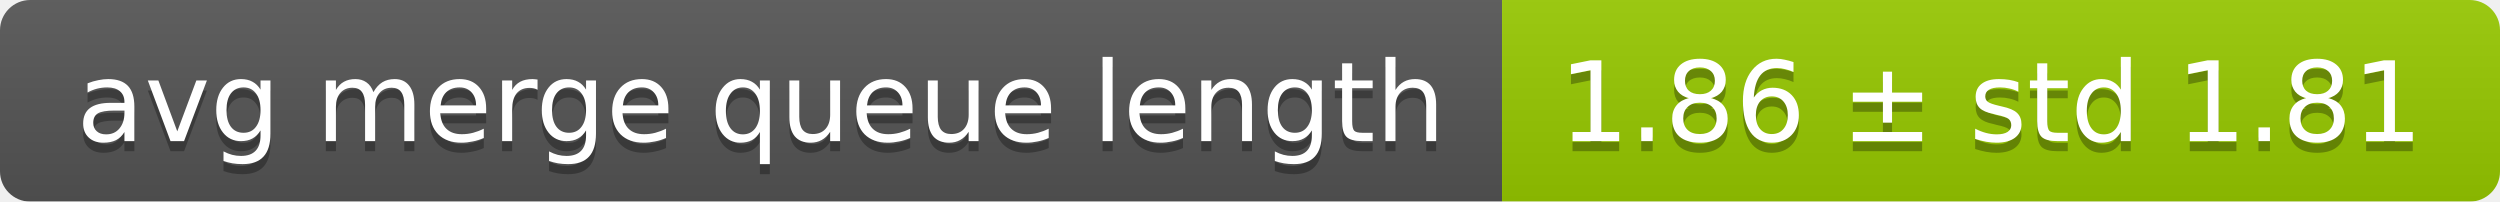
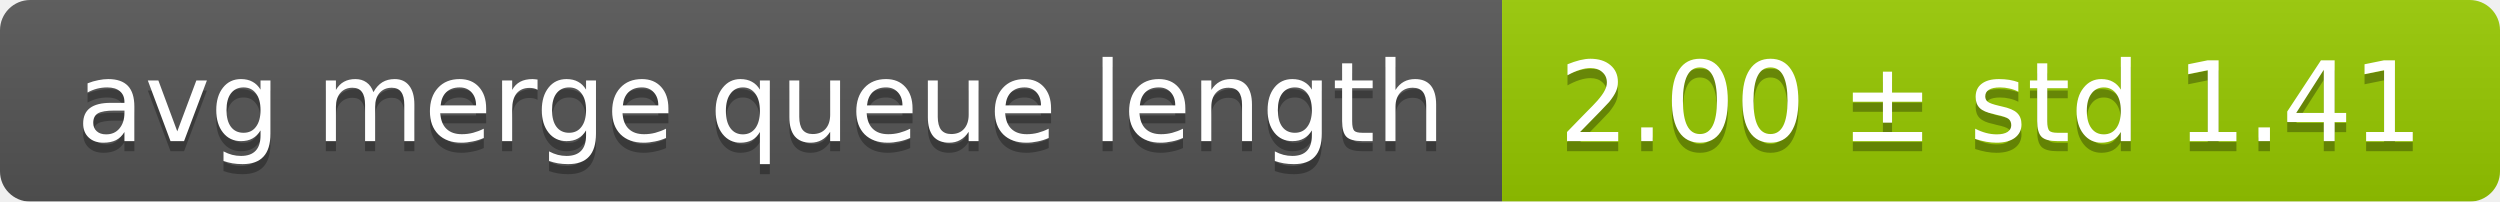
<svg xmlns="http://www.w3.org/2000/svg" width="248" height="20">
  <linearGradient id="smooth" x2="0" y2="100%">
    <stop offset="0" stop-color="#bbb" stop-opacity=".1" />
    <stop offset="1" stop-opacity=".1" />
  </linearGradient>
  <mask id="round">
    <rect width="248" height="20" rx="3" fill="#fff" />
  </mask>
  <g mask="url(#round)">
    <rect width="149" height="20" fill="#555" />
    <rect x="149" width="99" height="20" fill="#97ca00" />
    <rect width="248" height="20" fill="url(#smooth)" />
  </g>
  <g fill="#fff" text-anchor="middle" font-family="DejaVu Sans,Verdana,Geneva,sans-serif" font-size="11">
    <text x="75.5" y="15" fill="#010101" fill-opacity=".3">avg merge queue length</text>
    <text x="75.5" y="14">avg merge queue length</text>
-     <text x="197.5" y="15" fill="#010101" fill-opacity=".3">1.86 ± std 1.81</text>
-     <text x="197.5" y="14">1.86 ± std 1.81</text>
+     <text x="197.5" y="15" fill="#010101" fill-opacity=".3">2.00 ± std 1.41</text>
+     <text x="197.5" y="14">2.00 ± std 1.41</text>
  </g>
</svg>
